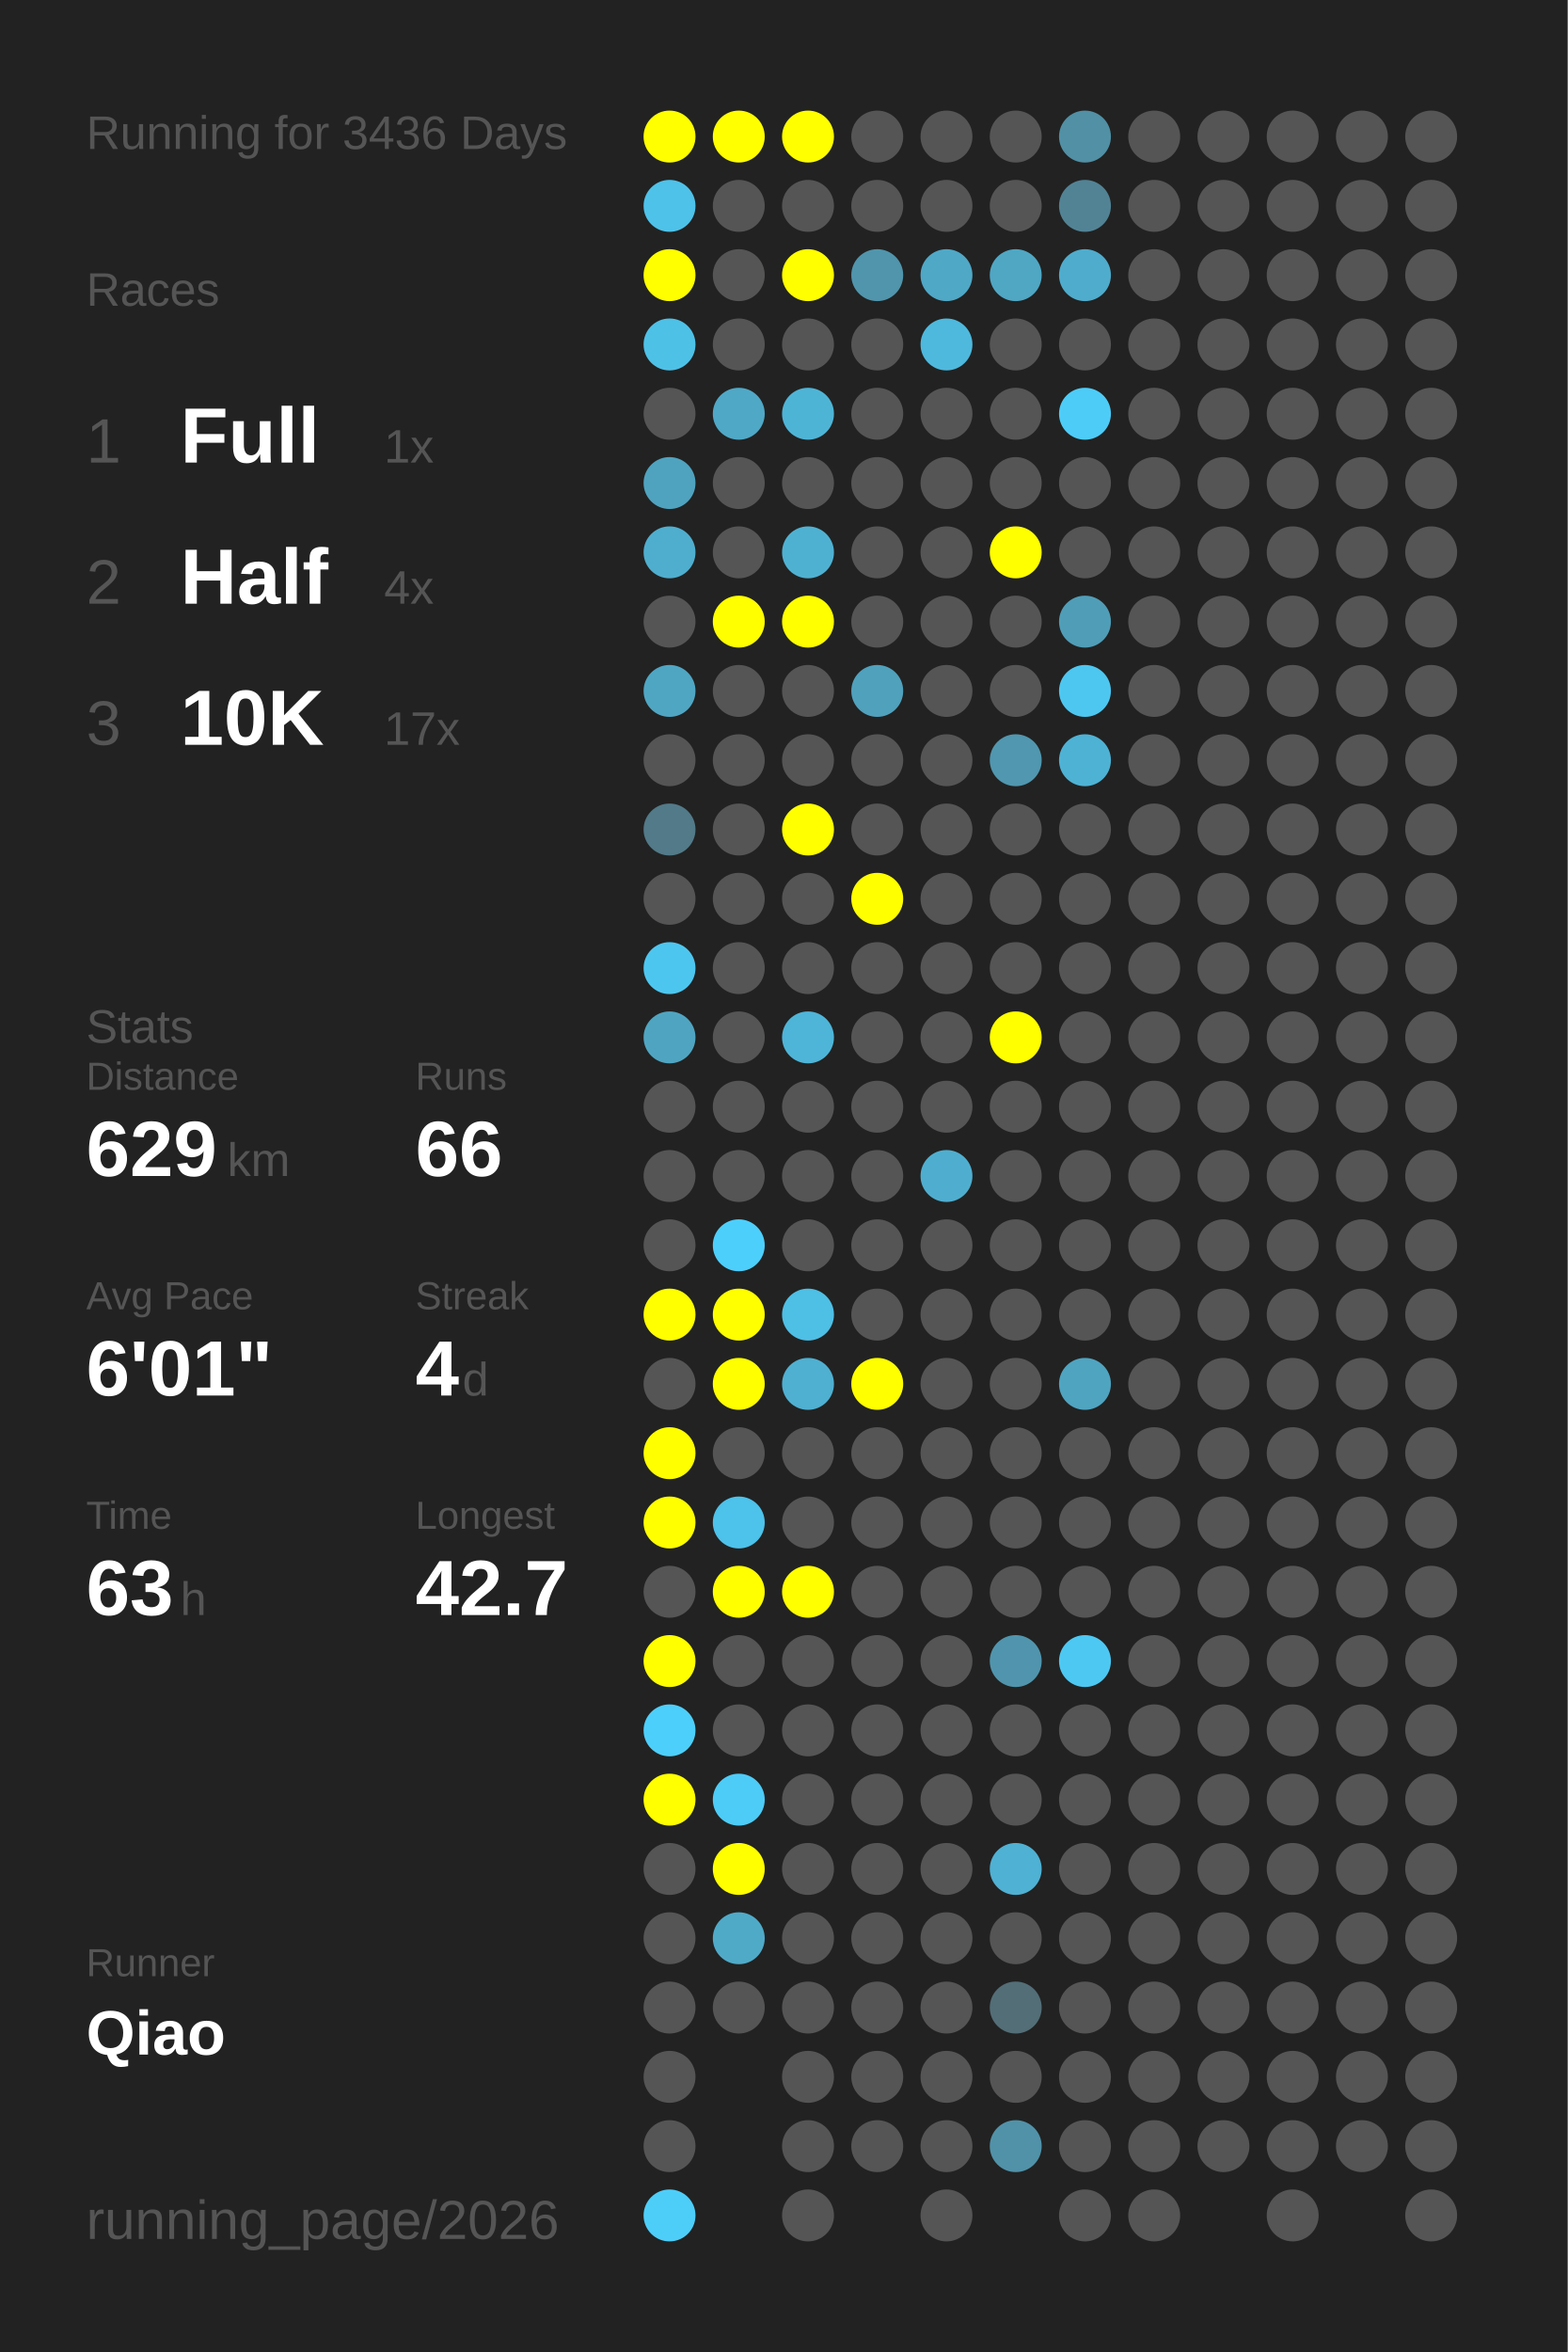
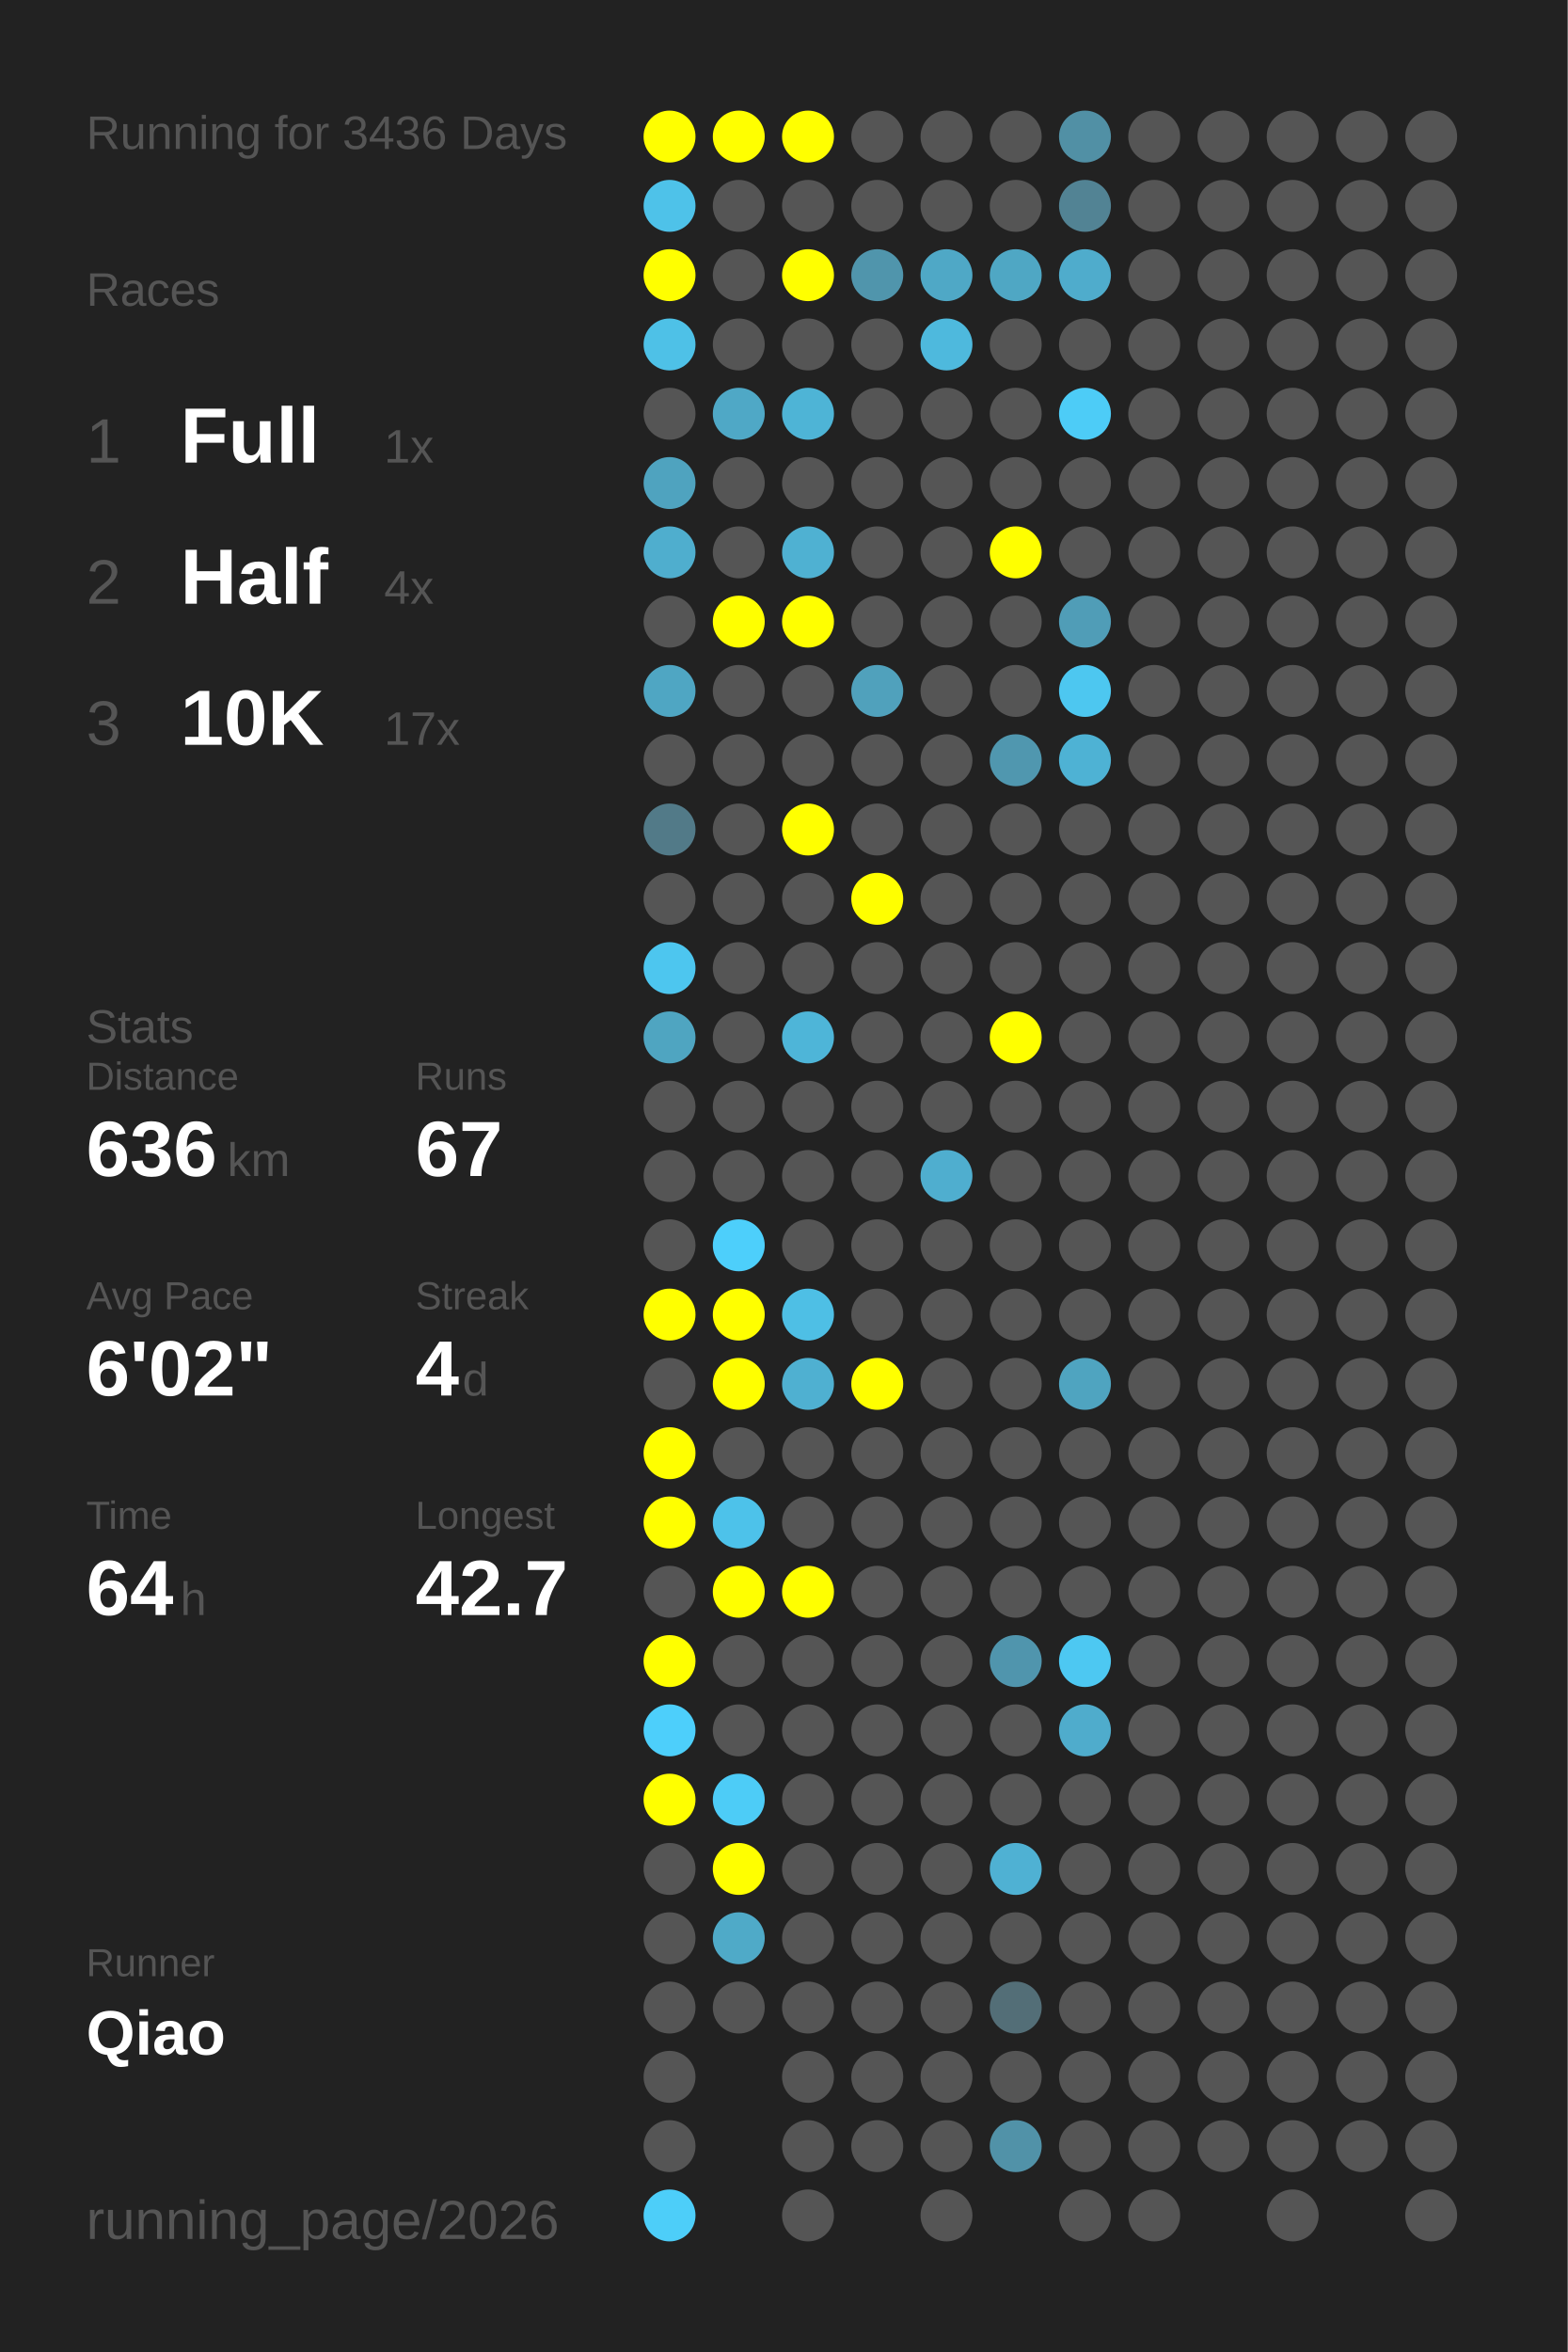
<svg xmlns="http://www.w3.org/2000/svg" baseProfile="full" height="300mm" version="1.1" viewBox="0,0,200,300" width="200mm">
  <defs />
  <rect fill="#222222" height="300" width="200" x="0" y="0" />
  <text fill="#555555" style="font-size:6px; font-family:Arial;" x="11" y="19">Running for 3436 Days</text>
  <text fill="#555555" style="font-size:6px; font-family:Arial;" x="11" y="39">Races</text>
  <text fill="#555555" style="font-size:8px; font-family:Arial;" x="11" y="59">1</text>
  <text fill="#FFFFFF" style="font-size:10px; font-family:Arial; font-weight:bold;" x="23" y="59">Full</text>
  <text fill="#555555" style="font-size:6px; font-family:Arial;" x="49" y="59">1x</text>
  <text fill="#555555" style="font-size:8px; font-family:Arial;" x="11" y="77">2</text>
  <text fill="#FFFFFF" style="font-size:10px; font-family:Arial; font-weight:bold;" x="23" y="77">Half</text>
  <text fill="#555555" style="font-size:6px; font-family:Arial;" x="49" y="77">4x</text>
  <text fill="#555555" style="font-size:8px; font-family:Arial;" x="11" y="95">3</text>
  <text fill="#FFFFFF" style="font-size:10px; font-family:Arial; font-weight:bold;" x="23" y="95">10K</text>
  <text fill="#555555" style="font-size:6px; font-family:Arial;" x="49" y="95">17x</text>
  <text fill="#555555" style="font-size:6px; font-family:Arial;" x="11" y="133">Stats</text>
  <text fill="#555555" style="font-size:5px; font-family:Arial;" x="11" y="139">Distance</text>
-   <text fill="#FFFFFF" style="font-size:10px; font-family:Arial; font-weight:bold;" x="11" y="150">629</text>
+   <text fill="#FFFFFF" style="font-size:10px; font-family:Arial; font-weight:bold;" x="11" y="150">636</text>
  <text fill="#555555" style="font-size:6px; font-family:Arial;" x="29" y="150">km</text>
  <text fill="#555555" style="font-size:5px; font-family:Arial;" x="53" y="139">Runs</text>
-   <text fill="#FFFFFF" style="font-size:10px; font-family:Arial; font-weight:bold;" x="53" y="150">66</text>
+   <text fill="#FFFFFF" style="font-size:10px; font-family:Arial; font-weight:bold;" x="53" y="150">67</text>
  <text fill="#555555" style="font-size:5px; font-family:Arial;" x="11" y="167">Avg Pace</text>
-   <text fill="#FFFFFF" style="font-size:10px; font-family:Arial; font-weight:bold;" x="11" y="178">6'01"</text>
+   <text fill="#FFFFFF" style="font-size:10px; font-family:Arial; font-weight:bold;" x="11" y="178">6'02"</text>
  <text fill="#555555" style="font-size:5px; font-family:Arial;" x="53" y="167">Streak</text>
  <text fill="#FFFFFF" style="font-size:10px; font-family:Arial; font-weight:bold;" x="53" y="178">4</text>
  <text fill="#555555" style="font-size:6px; font-family:Arial;" x="59" y="178">d</text>
  <text fill="#555555" style="font-size:5px; font-family:Arial;" x="11" y="195">Time</text>
-   <text fill="#FFFFFF" style="font-size:10px; font-family:Arial; font-weight:bold;" x="11" y="206">63</text>
+   <text fill="#FFFFFF" style="font-size:10px; font-family:Arial; font-weight:bold;" x="11" y="206">64</text>
  <text fill="#555555" style="font-size:6px; font-family:Arial;" x="23" y="206">h</text>
  <text fill="#555555" style="font-size:5px; font-family:Arial;" x="53" y="195">Longest</text>
  <text fill="#FFFFFF" style="font-size:10px; font-family:Arial; font-weight:bold;" x="53" y="206">42.7</text>
  <text fill="#555555" style="font-size:5px; font-family:Arial;" x="11" y="252.065">Runner</text>
  <text fill="#FFFFFF" style="font-size:8px; font-family:Arial; font-weight:bold;" x="11" y="262.065">Qiao</text>
  <text fill="#555555" style="font-size:7px; font-family:Arial;" x="11" y="285.581">running_page/2026</text>
  <circle cx="85.417" cy="17.419" fill="#FFFF00" r="3.312" />
  <circle cx="85.417" cy="26.258" fill="#4ec2e9" r="3.312" />
  <circle cx="85.417" cy="35.097" fill="#FFFF00" r="3.312" />
  <circle cx="85.417" cy="43.935" fill="#4ec1e7" r="3.312" />
  <circle cx="85.417" cy="52.774" fill="#555555" r="3.312" />
  <circle cx="85.417" cy="61.613" fill="#4fa3bf" r="3.312" />
  <circle cx="85.417" cy="70.452" fill="#4faece" r="3.312" />
  <circle cx="85.417" cy="79.29" fill="#555555" r="3.312" />
  <circle cx="85.417" cy="88.129" fill="#4fa6c3" r="3.312" />
  <circle cx="85.417" cy="96.968" fill="#555555" r="3.312" />
  <circle cx="85.417" cy="105.806" fill="#527a88" r="3.312" />
  <circle cx="85.417" cy="114.645" fill="#555555" r="3.312" />
  <circle cx="85.417" cy="123.484" fill="#4dc6ef" r="3.312" />
  <circle cx="85.417" cy="132.323" fill="#4fa5c1" r="3.312" />
  <circle cx="85.417" cy="141.161" fill="#555555" r="3.312" />
  <circle cx="85.417" cy="150" fill="#555555" r="3.312" />
  <circle cx="85.417" cy="158.839" fill="#555555" r="3.312" />
  <circle cx="85.417" cy="167.677" fill="#FFFF00" r="3.312" />
  <circle cx="85.417" cy="176.516" fill="#555555" r="3.312" />
  <circle cx="85.417" cy="185.355" fill="#FFFF00" r="3.312" />
  <circle cx="85.417" cy="194.194" fill="#FFFF00" r="3.312" />
  <circle cx="85.417" cy="203.032" fill="#555555" r="3.312" />
  <circle cx="85.417" cy="211.871" fill="#FFFF00" r="3.312" />
  <circle cx="85.417" cy="220.71" fill="#4dcffb" r="3.312" />
  <circle cx="85.417" cy="229.548" fill="#FFFF00" r="3.312" />
  <circle cx="85.417" cy="238.387" fill="#555555" r="3.312" />
  <circle cx="85.417" cy="247.226" fill="#555555" r="3.312" />
  <circle cx="85.417" cy="256.065" fill="#555555" r="3.312" />
  <circle cx="85.417" cy="264.903" fill="#555555" r="3.312" />
  <circle cx="85.417" cy="273.742" fill="#555555" r="3.312" />
  <circle cx="85.417" cy="282.581" fill="#4dcef9" r="3.312" />
  <circle cx="94.25" cy="17.419" fill="#FFFF00" r="3.312" />
  <circle cx="94.25" cy="26.258" fill="#555555" r="3.312" />
  <circle cx="94.25" cy="35.097" fill="#555555" r="3.312" />
  <circle cx="94.25" cy="43.935" fill="#555555" r="3.312" />
  <circle cx="94.25" cy="52.774" fill="#4fa8c6" r="3.312" />
  <circle cx="94.25" cy="61.613" fill="#555555" r="3.312" />
  <circle cx="94.25" cy="70.452" fill="#555555" r="3.312" />
  <circle cx="94.25" cy="79.29" fill="#FFFF00" r="3.312" />
  <circle cx="94.25" cy="88.129" fill="#555555" r="3.312" />
  <circle cx="94.25" cy="96.968" fill="#555555" r="3.312" />
  <circle cx="94.25" cy="105.806" fill="#555555" r="3.312" />
  <circle cx="94.25" cy="114.645" fill="#555555" r="3.312" />
  <circle cx="94.25" cy="123.484" fill="#555555" r="3.312" />
  <circle cx="94.25" cy="132.323" fill="#555555" r="3.312" />
  <circle cx="94.25" cy="141.161" fill="#555555" r="3.312" />
  <circle cx="94.25" cy="150" fill="#555555" r="3.312" />
  <circle cx="94.25" cy="158.839" fill="#4dcffb" r="3.312" />
  <circle cx="94.25" cy="167.677" fill="#FFFF00" r="3.312" />
  <circle cx="94.25" cy="176.516" fill="#FFFF00" r="3.312" />
  <circle cx="94.25" cy="185.355" fill="#555555" r="3.312" />
  <circle cx="94.25" cy="194.194" fill="#4dc2ea" r="3.312" />
  <circle cx="94.25" cy="203.032" fill="#FFFF00" r="3.312" />
  <circle cx="94.25" cy="211.871" fill="#555555" r="3.312" />
  <circle cx="94.25" cy="220.71" fill="#555555" r="3.312" />
  <circle cx="94.25" cy="229.548" fill="#4dccf7" r="3.312" />
  <circle cx="94.25" cy="238.387" fill="#FFFF00" r="3.312" />
  <circle cx="94.25" cy="247.226" fill="#4faac8" r="3.312" />
  <circle cx="94.25" cy="256.065" fill="#555555" r="3.312" />
  <circle cx="103.083" cy="17.419" fill="#FFFF00" r="3.312" />
  <circle cx="103.083" cy="26.258" fill="#555555" r="3.312" />
  <circle cx="103.083" cy="35.097" fill="#FFFF00" r="3.312" />
  <circle cx="103.083" cy="43.935" fill="#555555" r="3.312" />
  <circle cx="103.083" cy="52.774" fill="#4eb4d6" r="3.312" />
  <circle cx="103.083" cy="61.613" fill="#555555" r="3.312" />
  <circle cx="103.083" cy="70.452" fill="#4fb1d2" r="3.312" />
  <circle cx="103.083" cy="79.29" fill="#FFFF00" r="3.312" />
  <circle cx="103.083" cy="88.129" fill="#555555" r="3.312" />
  <circle cx="103.083" cy="96.968" fill="#555555" r="3.312" />
  <circle cx="103.083" cy="105.806" fill="#FFFF00" r="3.312" />
  <circle cx="103.083" cy="114.645" fill="#555555" r="3.312" />
  <circle cx="103.083" cy="123.484" fill="#555555" r="3.312" />
  <circle cx="103.083" cy="132.323" fill="#4eb5d8" r="3.312" />
  <circle cx="103.083" cy="141.161" fill="#555555" r="3.312" />
  <circle cx="103.083" cy="150" fill="#555555" r="3.312" />
  <circle cx="103.083" cy="158.839" fill="#555555" r="3.312" />
  <circle cx="103.083" cy="167.677" fill="#4ebfe5" r="3.312" />
  <circle cx="103.083" cy="176.516" fill="#4fb0d1" r="3.312" />
  <circle cx="103.083" cy="185.355" fill="#555555" r="3.312" />
  <circle cx="103.083" cy="194.194" fill="#555555" r="3.312" />
  <circle cx="103.083" cy="203.032" fill="#FFFF00" r="3.312" />
  <circle cx="103.083" cy="211.871" fill="#555555" r="3.312" />
  <circle cx="103.083" cy="220.71" fill="#555555" r="3.312" />
  <circle cx="103.083" cy="229.548" fill="#555555" r="3.312" />
  <circle cx="103.083" cy="238.387" fill="#555555" r="3.312" />
  <circle cx="103.083" cy="247.226" fill="#555555" r="3.312" />
  <circle cx="103.083" cy="256.065" fill="#555555" r="3.312" />
  <circle cx="103.083" cy="264.903" fill="#555555" r="3.312" />
  <circle cx="103.083" cy="273.742" fill="#555555" r="3.312" />
  <circle cx="103.083" cy="282.581" fill="#555555" r="3.312" />
  <circle cx="111.917" cy="17.419" fill="#555555" r="3.312" />
  <circle cx="111.917" cy="26.258" fill="#555555" r="3.312" />
  <circle cx="111.917" cy="35.097" fill="#5095ac" r="3.312" />
  <circle cx="111.917" cy="43.935" fill="#555555" r="3.312" />
  <circle cx="111.917" cy="52.774" fill="#555555" r="3.312" />
  <circle cx="111.917" cy="61.613" fill="#555555" r="3.312" />
  <circle cx="111.917" cy="70.452" fill="#555555" r="3.312" />
  <circle cx="111.917" cy="79.29" fill="#555555" r="3.312" />
  <circle cx="111.917" cy="88.129" fill="#50a1bc" r="3.312" />
  <circle cx="111.917" cy="96.968" fill="#555555" r="3.312" />
  <circle cx="111.917" cy="105.806" fill="#555555" r="3.312" />
  <circle cx="111.917" cy="114.645" fill="#FFFF00" r="3.312" />
  <circle cx="111.917" cy="123.484" fill="#555555" r="3.312" />
  <circle cx="111.917" cy="132.323" fill="#555555" r="3.312" />
  <circle cx="111.917" cy="141.161" fill="#555555" r="3.312" />
  <circle cx="111.917" cy="150" fill="#555555" r="3.312" />
  <circle cx="111.917" cy="158.839" fill="#555555" r="3.312" />
  <circle cx="111.917" cy="167.677" fill="#555555" r="3.312" />
  <circle cx="111.917" cy="176.516" fill="#FFFF00" r="3.312" />
  <circle cx="111.917" cy="185.355" fill="#555555" r="3.312" />
  <circle cx="111.917" cy="194.194" fill="#555555" r="3.312" />
  <circle cx="111.917" cy="203.032" fill="#555555" r="3.312" />
  <circle cx="111.917" cy="211.871" fill="#555555" r="3.312" />
  <circle cx="111.917" cy="220.71" fill="#555555" r="3.312" />
  <circle cx="111.917" cy="229.548" fill="#555555" r="3.312" />
  <circle cx="111.917" cy="238.387" fill="#555555" r="3.312" />
  <circle cx="111.917" cy="247.226" fill="#555555" r="3.312" />
  <circle cx="111.917" cy="256.065" fill="#555555" r="3.312" />
  <circle cx="111.917" cy="264.903" fill="#555555" r="3.312" />
  <circle cx="111.917" cy="273.742" fill="#555555" r="3.312" />
  <circle cx="120.75" cy="17.419" fill="#555555" r="3.312" />
  <circle cx="120.75" cy="26.258" fill="#555555" r="3.312" />
  <circle cx="120.75" cy="35.097" fill="#4fa8c6" r="3.312" />
  <circle cx="120.75" cy="43.935" fill="#4eb9dd" r="3.312" />
  <circle cx="120.75" cy="52.774" fill="#555555" r="3.312" />
  <circle cx="120.75" cy="61.613" fill="#555555" r="3.312" />
  <circle cx="120.75" cy="70.452" fill="#555555" r="3.312" />
  <circle cx="120.75" cy="79.29" fill="#555555" r="3.312" />
  <circle cx="120.75" cy="88.129" fill="#555555" r="3.312" />
  <circle cx="120.75" cy="96.968" fill="#555555" r="3.312" />
  <circle cx="120.75" cy="105.806" fill="#555555" r="3.312" />
  <circle cx="120.75" cy="114.645" fill="#555555" r="3.312" />
  <circle cx="120.75" cy="123.484" fill="#555555" r="3.312" />
  <circle cx="120.75" cy="132.323" fill="#555555" r="3.312" />
  <circle cx="120.75" cy="141.161" fill="#555555" r="3.312" />
  <circle cx="120.75" cy="150" fill="#4faecf" r="3.312" />
  <circle cx="120.75" cy="158.839" fill="#555555" r="3.312" />
  <circle cx="120.75" cy="167.677" fill="#555555" r="3.312" />
  <circle cx="120.75" cy="176.516" fill="#555555" r="3.312" />
  <circle cx="120.75" cy="185.355" fill="#555555" r="3.312" />
  <circle cx="120.75" cy="194.194" fill="#555555" r="3.312" />
  <circle cx="120.75" cy="203.032" fill="#555555" r="3.312" />
  <circle cx="120.75" cy="211.871" fill="#555555" r="3.312" />
  <circle cx="120.75" cy="220.71" fill="#555555" r="3.312" />
  <circle cx="120.75" cy="229.548" fill="#555555" r="3.312" />
  <circle cx="120.75" cy="238.387" fill="#555555" r="3.312" />
  <circle cx="120.75" cy="247.226" fill="#555555" r="3.312" />
  <circle cx="120.75" cy="256.065" fill="#555555" r="3.312" />
  <circle cx="120.75" cy="264.903" fill="#555555" r="3.312" />
  <circle cx="120.75" cy="273.742" fill="#555555" r="3.312" />
  <circle cx="120.75" cy="282.581" fill="#555555" r="3.312" />
  <circle cx="129.583" cy="17.419" fill="#555555" r="3.312" />
  <circle cx="129.583" cy="26.258" fill="#555555" r="3.312" />
  <circle cx="129.583" cy="35.097" fill="#4fa7c4" r="3.312" />
  <circle cx="129.583" cy="43.935" fill="#555555" r="3.312" />
  <circle cx="129.583" cy="52.774" fill="#555555" r="3.312" />
  <circle cx="129.583" cy="61.613" fill="#555555" r="3.312" />
  <circle cx="129.583" cy="70.452" fill="#FFFF00" r="3.312" />
  <circle cx="129.583" cy="79.29" fill="#555555" r="3.312" />
  <circle cx="129.583" cy="88.129" fill="#555555" r="3.312" />
  <circle cx="129.583" cy="96.968" fill="#5097af" r="3.312" />
  <circle cx="129.583" cy="105.806" fill="#555555" r="3.312" />
  <circle cx="129.583" cy="114.645" fill="#555555" r="3.312" />
  <circle cx="129.583" cy="123.484" fill="#555555" r="3.312" />
  <circle cx="129.583" cy="132.323" fill="#FFFF00" r="3.312" />
  <circle cx="129.583" cy="141.161" fill="#555555" r="3.312" />
  <circle cx="129.583" cy="150" fill="#555555" r="3.312" />
  <circle cx="129.583" cy="158.839" fill="#555555" r="3.312" />
  <circle cx="129.583" cy="167.677" fill="#555555" r="3.312" />
  <circle cx="129.583" cy="176.516" fill="#555555" r="3.312" />
  <circle cx="129.583" cy="185.355" fill="#555555" r="3.312" />
  <circle cx="129.583" cy="194.194" fill="#555555" r="3.312" />
  <circle cx="129.583" cy="203.032" fill="#555555" r="3.312" />
  <circle cx="129.583" cy="211.871" fill="#5095ad" r="3.312" />
  <circle cx="129.583" cy="220.71" fill="#555555" r="3.312" />
  <circle cx="129.583" cy="229.548" fill="#555555" r="3.312" />
  <circle cx="129.583" cy="238.387" fill="#4fb1d3" r="3.312" />
  <circle cx="129.583" cy="247.226" fill="#555555" r="3.312" />
  <circle cx="129.583" cy="256.065" fill="#536e77" r="3.312" />
  <circle cx="129.583" cy="264.903" fill="#555555" r="3.312" />
  <circle cx="129.583" cy="273.742" fill="#5192a8" r="3.312" />
  <circle cx="138.417" cy="17.419" fill="#5190a5" r="3.312" />
  <circle cx="138.417" cy="26.258" fill="#528394" r="3.312" />
  <circle cx="138.417" cy="35.097" fill="#4faccc" r="3.312" />
  <circle cx="138.417" cy="43.935" fill="#555555" r="3.312" />
  <circle cx="138.417" cy="52.774" fill="#4dccf7" r="3.312" />
  <circle cx="138.417" cy="61.613" fill="#555555" r="3.312" />
  <circle cx="138.417" cy="70.452" fill="#555555" r="3.312" />
  <circle cx="138.417" cy="79.29" fill="#509db7" r="3.312" />
  <circle cx="138.417" cy="88.129" fill="#4dc7f0" r="3.312" />
  <circle cx="138.417" cy="96.968" fill="#4eb2d4" r="3.312" />
  <circle cx="138.417" cy="105.806" fill="#555555" r="3.312" />
  <circle cx="138.417" cy="114.645" fill="#555555" r="3.312" />
  <circle cx="138.417" cy="123.484" fill="#555555" r="3.312" />
  <circle cx="138.417" cy="132.323" fill="#555555" r="3.312" />
  <circle cx="138.417" cy="141.161" fill="#555555" r="3.312" />
  <circle cx="138.417" cy="150" fill="#555555" r="3.312" />
  <circle cx="138.417" cy="158.839" fill="#555555" r="3.312" />
  <circle cx="138.417" cy="167.677" fill="#555555" r="3.312" />
  <circle cx="138.417" cy="176.516" fill="#4fa4c0" r="3.312" />
  <circle cx="138.417" cy="185.355" fill="#555555" r="3.312" />
  <circle cx="138.417" cy="194.194" fill="#555555" r="3.312" />
  <circle cx="138.417" cy="203.032" fill="#555555" r="3.312" />
  <circle cx="138.417" cy="211.871" fill="#4dc8f2" r="3.312" />
-   <circle cx="138.417" cy="220.71" fill="#555555" r="3.312" />
+   <circle cx="138.417" cy="220.71" fill="#4faccc" r="3.312" />
  <circle cx="138.417" cy="229.548" fill="#555555" r="3.312" />
  <circle cx="138.417" cy="238.387" fill="#555555" r="3.312" />
  <circle cx="138.417" cy="247.226" fill="#555555" r="3.312" />
  <circle cx="138.417" cy="256.065" fill="#555555" r="3.312" />
  <circle cx="138.417" cy="264.903" fill="#555555" r="3.312" />
  <circle cx="138.417" cy="273.742" fill="#555555" r="3.312" />
  <circle cx="138.417" cy="282.581" fill="#555555" r="3.312" />
  <circle cx="147.25" cy="17.419" fill="#555555" r="3.312" />
  <circle cx="147.25" cy="26.258" fill="#555555" r="3.312" />
  <circle cx="147.25" cy="35.097" fill="#555555" r="3.312" />
  <circle cx="147.25" cy="43.935" fill="#555555" r="3.312" />
  <circle cx="147.25" cy="52.774" fill="#555555" r="3.312" />
  <circle cx="147.25" cy="61.613" fill="#555555" r="3.312" />
  <circle cx="147.25" cy="70.452" fill="#555555" r="3.312" />
  <circle cx="147.25" cy="79.29" fill="#555555" r="3.312" />
  <circle cx="147.25" cy="88.129" fill="#555555" r="3.312" />
  <circle cx="147.25" cy="96.968" fill="#555555" r="3.312" />
  <circle cx="147.25" cy="105.806" fill="#555555" r="3.312" />
  <circle cx="147.25" cy="114.645" fill="#555555" r="3.312" />
  <circle cx="147.25" cy="123.484" fill="#555555" r="3.312" />
  <circle cx="147.25" cy="132.323" fill="#555555" r="3.312" />
  <circle cx="147.25" cy="141.161" fill="#555555" r="3.312" />
  <circle cx="147.25" cy="150" fill="#555555" r="3.312" />
  <circle cx="147.25" cy="158.839" fill="#555555" r="3.312" />
  <circle cx="147.25" cy="167.677" fill="#555555" r="3.312" />
  <circle cx="147.25" cy="176.516" fill="#555555" r="3.312" />
  <circle cx="147.25" cy="185.355" fill="#555555" r="3.312" />
  <circle cx="147.25" cy="194.194" fill="#555555" r="3.312" />
  <circle cx="147.25" cy="203.032" fill="#555555" r="3.312" />
  <circle cx="147.25" cy="211.871" fill="#555555" r="3.312" />
  <circle cx="147.25" cy="220.71" fill="#555555" r="3.312" />
  <circle cx="147.25" cy="229.548" fill="#555555" r="3.312" />
  <circle cx="147.25" cy="238.387" fill="#555555" r="3.312" />
  <circle cx="147.25" cy="247.226" fill="#555555" r="3.312" />
  <circle cx="147.25" cy="256.065" fill="#555555" r="3.312" />
  <circle cx="147.25" cy="264.903" fill="#555555" r="3.312" />
  <circle cx="147.25" cy="273.742" fill="#555555" r="3.312" />
  <circle cx="147.25" cy="282.581" fill="#555555" r="3.312" />
  <circle cx="156.083" cy="17.419" fill="#555555" r="3.312" />
  <circle cx="156.083" cy="26.258" fill="#555555" r="3.312" />
  <circle cx="156.083" cy="35.097" fill="#555555" r="3.312" />
  <circle cx="156.083" cy="43.935" fill="#555555" r="3.312" />
  <circle cx="156.083" cy="52.774" fill="#555555" r="3.312" />
  <circle cx="156.083" cy="61.613" fill="#555555" r="3.312" />
  <circle cx="156.083" cy="70.452" fill="#555555" r="3.312" />
  <circle cx="156.083" cy="79.29" fill="#555555" r="3.312" />
  <circle cx="156.083" cy="88.129" fill="#555555" r="3.312" />
  <circle cx="156.083" cy="96.968" fill="#555555" r="3.312" />
  <circle cx="156.083" cy="105.806" fill="#555555" r="3.312" />
  <circle cx="156.083" cy="114.645" fill="#555555" r="3.312" />
  <circle cx="156.083" cy="123.484" fill="#555555" r="3.312" />
  <circle cx="156.083" cy="132.323" fill="#555555" r="3.312" />
  <circle cx="156.083" cy="141.161" fill="#555555" r="3.312" />
  <circle cx="156.083" cy="150" fill="#555555" r="3.312" />
  <circle cx="156.083" cy="158.839" fill="#555555" r="3.312" />
  <circle cx="156.083" cy="167.677" fill="#555555" r="3.312" />
  <circle cx="156.083" cy="176.516" fill="#555555" r="3.312" />
  <circle cx="156.083" cy="185.355" fill="#555555" r="3.312" />
  <circle cx="156.083" cy="194.194" fill="#555555" r="3.312" />
  <circle cx="156.083" cy="203.032" fill="#555555" r="3.312" />
  <circle cx="156.083" cy="211.871" fill="#555555" r="3.312" />
  <circle cx="156.083" cy="220.71" fill="#555555" r="3.312" />
  <circle cx="156.083" cy="229.548" fill="#555555" r="3.312" />
  <circle cx="156.083" cy="238.387" fill="#555555" r="3.312" />
  <circle cx="156.083" cy="247.226" fill="#555555" r="3.312" />
  <circle cx="156.083" cy="256.065" fill="#555555" r="3.312" />
  <circle cx="156.083" cy="264.903" fill="#555555" r="3.312" />
  <circle cx="156.083" cy="273.742" fill="#555555" r="3.312" />
  <circle cx="164.917" cy="17.419" fill="#555555" r="3.312" />
  <circle cx="164.917" cy="26.258" fill="#555555" r="3.312" />
  <circle cx="164.917" cy="35.097" fill="#555555" r="3.312" />
  <circle cx="164.917" cy="43.935" fill="#555555" r="3.312" />
  <circle cx="164.917" cy="52.774" fill="#555555" r="3.312" />
  <circle cx="164.917" cy="61.613" fill="#555555" r="3.312" />
  <circle cx="164.917" cy="70.452" fill="#555555" r="3.312" />
  <circle cx="164.917" cy="79.29" fill="#555555" r="3.312" />
  <circle cx="164.917" cy="88.129" fill="#555555" r="3.312" />
  <circle cx="164.917" cy="96.968" fill="#555555" r="3.312" />
  <circle cx="164.917" cy="105.806" fill="#555555" r="3.312" />
  <circle cx="164.917" cy="114.645" fill="#555555" r="3.312" />
  <circle cx="164.917" cy="123.484" fill="#555555" r="3.312" />
  <circle cx="164.917" cy="132.323" fill="#555555" r="3.312" />
  <circle cx="164.917" cy="141.161" fill="#555555" r="3.312" />
  <circle cx="164.917" cy="150" fill="#555555" r="3.312" />
  <circle cx="164.917" cy="158.839" fill="#555555" r="3.312" />
  <circle cx="164.917" cy="167.677" fill="#555555" r="3.312" />
  <circle cx="164.917" cy="176.516" fill="#555555" r="3.312" />
  <circle cx="164.917" cy="185.355" fill="#555555" r="3.312" />
  <circle cx="164.917" cy="194.194" fill="#555555" r="3.312" />
  <circle cx="164.917" cy="203.032" fill="#555555" r="3.312" />
  <circle cx="164.917" cy="211.871" fill="#555555" r="3.312" />
  <circle cx="164.917" cy="220.71" fill="#555555" r="3.312" />
  <circle cx="164.917" cy="229.548" fill="#555555" r="3.312" />
  <circle cx="164.917" cy="238.387" fill="#555555" r="3.312" />
  <circle cx="164.917" cy="247.226" fill="#555555" r="3.312" />
  <circle cx="164.917" cy="256.065" fill="#555555" r="3.312" />
  <circle cx="164.917" cy="264.903" fill="#555555" r="3.312" />
  <circle cx="164.917" cy="273.742" fill="#555555" r="3.312" />
  <circle cx="164.917" cy="282.581" fill="#555555" r="3.312" />
  <circle cx="173.75" cy="17.419" fill="#555555" r="3.312" />
  <circle cx="173.75" cy="26.258" fill="#555555" r="3.312" />
  <circle cx="173.75" cy="35.097" fill="#555555" r="3.312" />
  <circle cx="173.75" cy="43.935" fill="#555555" r="3.312" />
  <circle cx="173.75" cy="52.774" fill="#555555" r="3.312" />
  <circle cx="173.75" cy="61.613" fill="#555555" r="3.312" />
  <circle cx="173.75" cy="70.452" fill="#555555" r="3.312" />
  <circle cx="173.75" cy="79.29" fill="#555555" r="3.312" />
  <circle cx="173.75" cy="88.129" fill="#555555" r="3.312" />
  <circle cx="173.75" cy="96.968" fill="#555555" r="3.312" />
  <circle cx="173.75" cy="105.806" fill="#555555" r="3.312" />
  <circle cx="173.75" cy="114.645" fill="#555555" r="3.312" />
  <circle cx="173.75" cy="123.484" fill="#555555" r="3.312" />
  <circle cx="173.75" cy="132.323" fill="#555555" r="3.312" />
  <circle cx="173.75" cy="141.161" fill="#555555" r="3.312" />
  <circle cx="173.75" cy="150" fill="#555555" r="3.312" />
  <circle cx="173.75" cy="158.839" fill="#555555" r="3.312" />
  <circle cx="173.75" cy="167.677" fill="#555555" r="3.312" />
  <circle cx="173.75" cy="176.516" fill="#555555" r="3.312" />
  <circle cx="173.75" cy="185.355" fill="#555555" r="3.312" />
  <circle cx="173.75" cy="194.194" fill="#555555" r="3.312" />
  <circle cx="173.75" cy="203.032" fill="#555555" r="3.312" />
  <circle cx="173.75" cy="211.871" fill="#555555" r="3.312" />
  <circle cx="173.75" cy="220.71" fill="#555555" r="3.312" />
  <circle cx="173.75" cy="229.548" fill="#555555" r="3.312" />
  <circle cx="173.75" cy="238.387" fill="#555555" r="3.312" />
  <circle cx="173.75" cy="247.226" fill="#555555" r="3.312" />
  <circle cx="173.75" cy="256.065" fill="#555555" r="3.312" />
  <circle cx="173.75" cy="264.903" fill="#555555" r="3.312" />
  <circle cx="173.75" cy="273.742" fill="#555555" r="3.312" />
  <circle cx="182.583" cy="17.419" fill="#555555" r="3.312" />
  <circle cx="182.583" cy="26.258" fill="#555555" r="3.312" />
  <circle cx="182.583" cy="35.097" fill="#555555" r="3.312" />
  <circle cx="182.583" cy="43.935" fill="#555555" r="3.312" />
  <circle cx="182.583" cy="52.774" fill="#555555" r="3.312" />
  <circle cx="182.583" cy="61.613" fill="#555555" r="3.312" />
  <circle cx="182.583" cy="70.452" fill="#555555" r="3.312" />
  <circle cx="182.583" cy="79.29" fill="#555555" r="3.312" />
  <circle cx="182.583" cy="88.129" fill="#555555" r="3.312" />
  <circle cx="182.583" cy="96.968" fill="#555555" r="3.312" />
  <circle cx="182.583" cy="105.806" fill="#555555" r="3.312" />
  <circle cx="182.583" cy="114.645" fill="#555555" r="3.312" />
  <circle cx="182.583" cy="123.484" fill="#555555" r="3.312" />
  <circle cx="182.583" cy="132.323" fill="#555555" r="3.312" />
  <circle cx="182.583" cy="141.161" fill="#555555" r="3.312" />
  <circle cx="182.583" cy="150" fill="#555555" r="3.312" />
  <circle cx="182.583" cy="158.839" fill="#555555" r="3.312" />
  <circle cx="182.583" cy="167.677" fill="#555555" r="3.312" />
  <circle cx="182.583" cy="176.516" fill="#555555" r="3.312" />
  <circle cx="182.583" cy="185.355" fill="#555555" r="3.312" />
  <circle cx="182.583" cy="194.194" fill="#555555" r="3.312" />
  <circle cx="182.583" cy="203.032" fill="#555555" r="3.312" />
  <circle cx="182.583" cy="211.871" fill="#555555" r="3.312" />
  <circle cx="182.583" cy="220.71" fill="#555555" r="3.312" />
  <circle cx="182.583" cy="229.548" fill="#555555" r="3.312" />
  <circle cx="182.583" cy="238.387" fill="#555555" r="3.312" />
  <circle cx="182.583" cy="247.226" fill="#555555" r="3.312" />
  <circle cx="182.583" cy="256.065" fill="#555555" r="3.312" />
  <circle cx="182.583" cy="264.903" fill="#555555" r="3.312" />
  <circle cx="182.583" cy="273.742" fill="#555555" r="3.312" />
  <circle cx="182.583" cy="282.581" fill="#555555" r="3.312" />
</svg>
